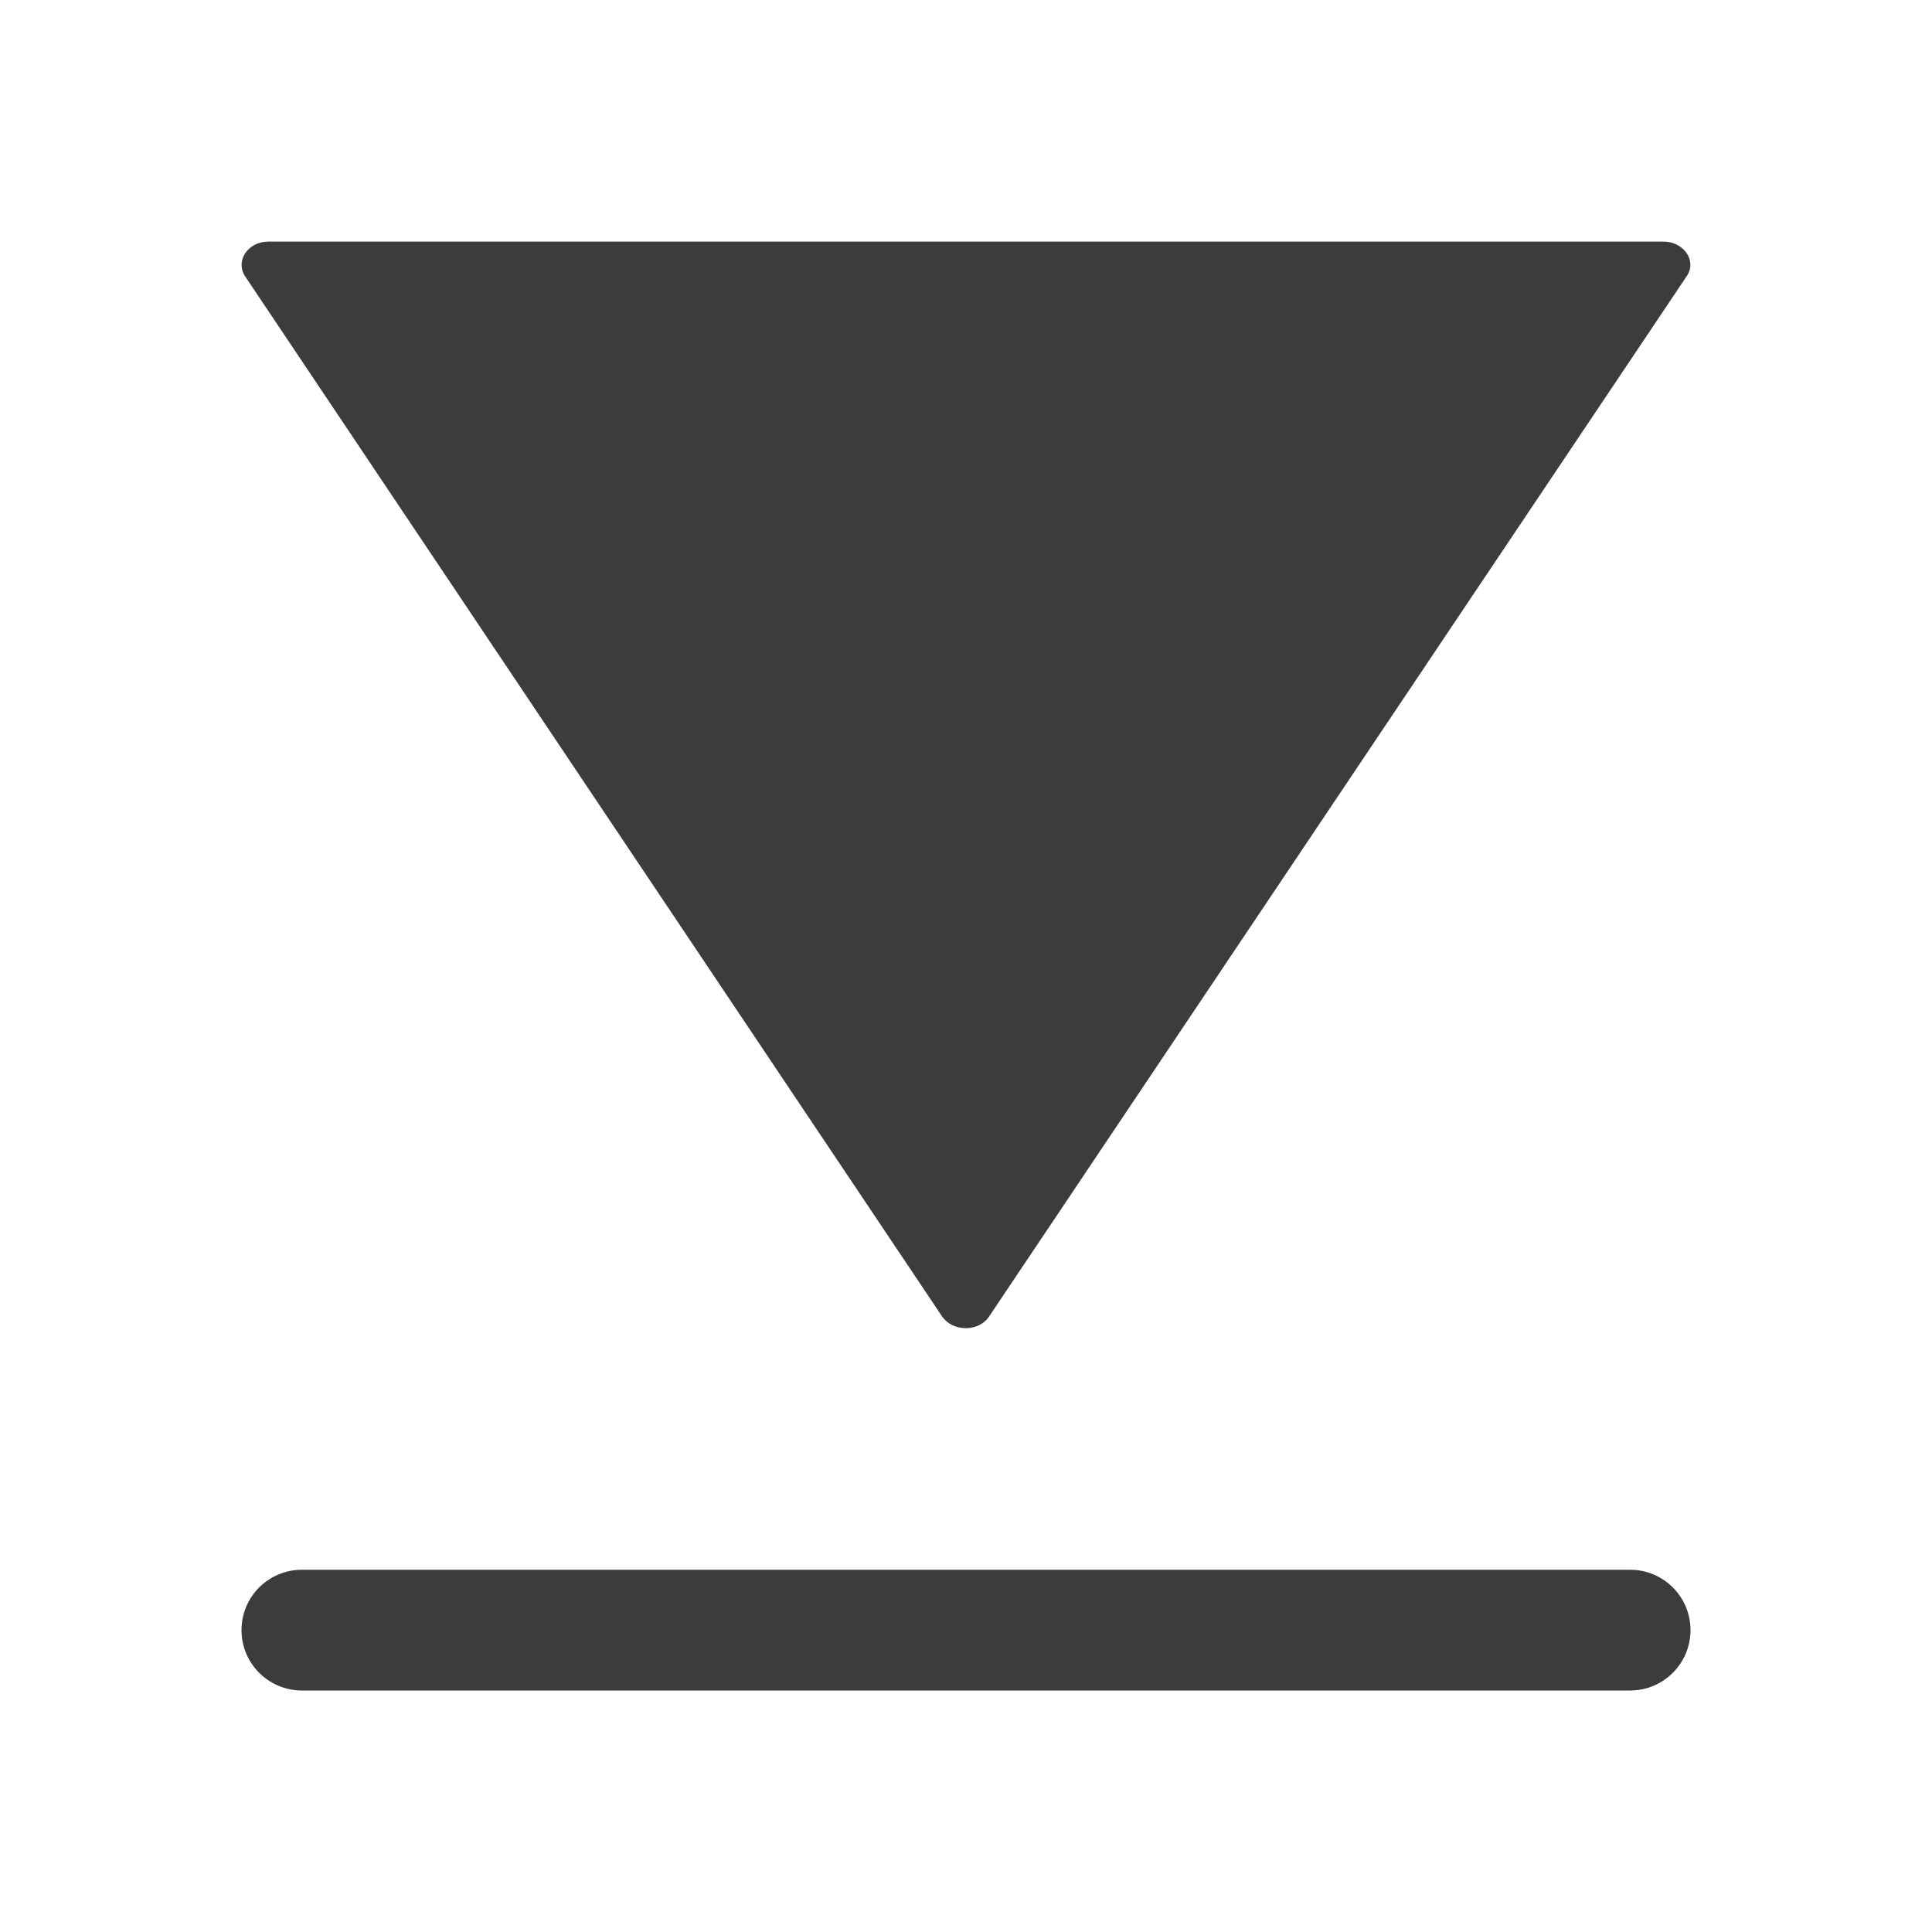
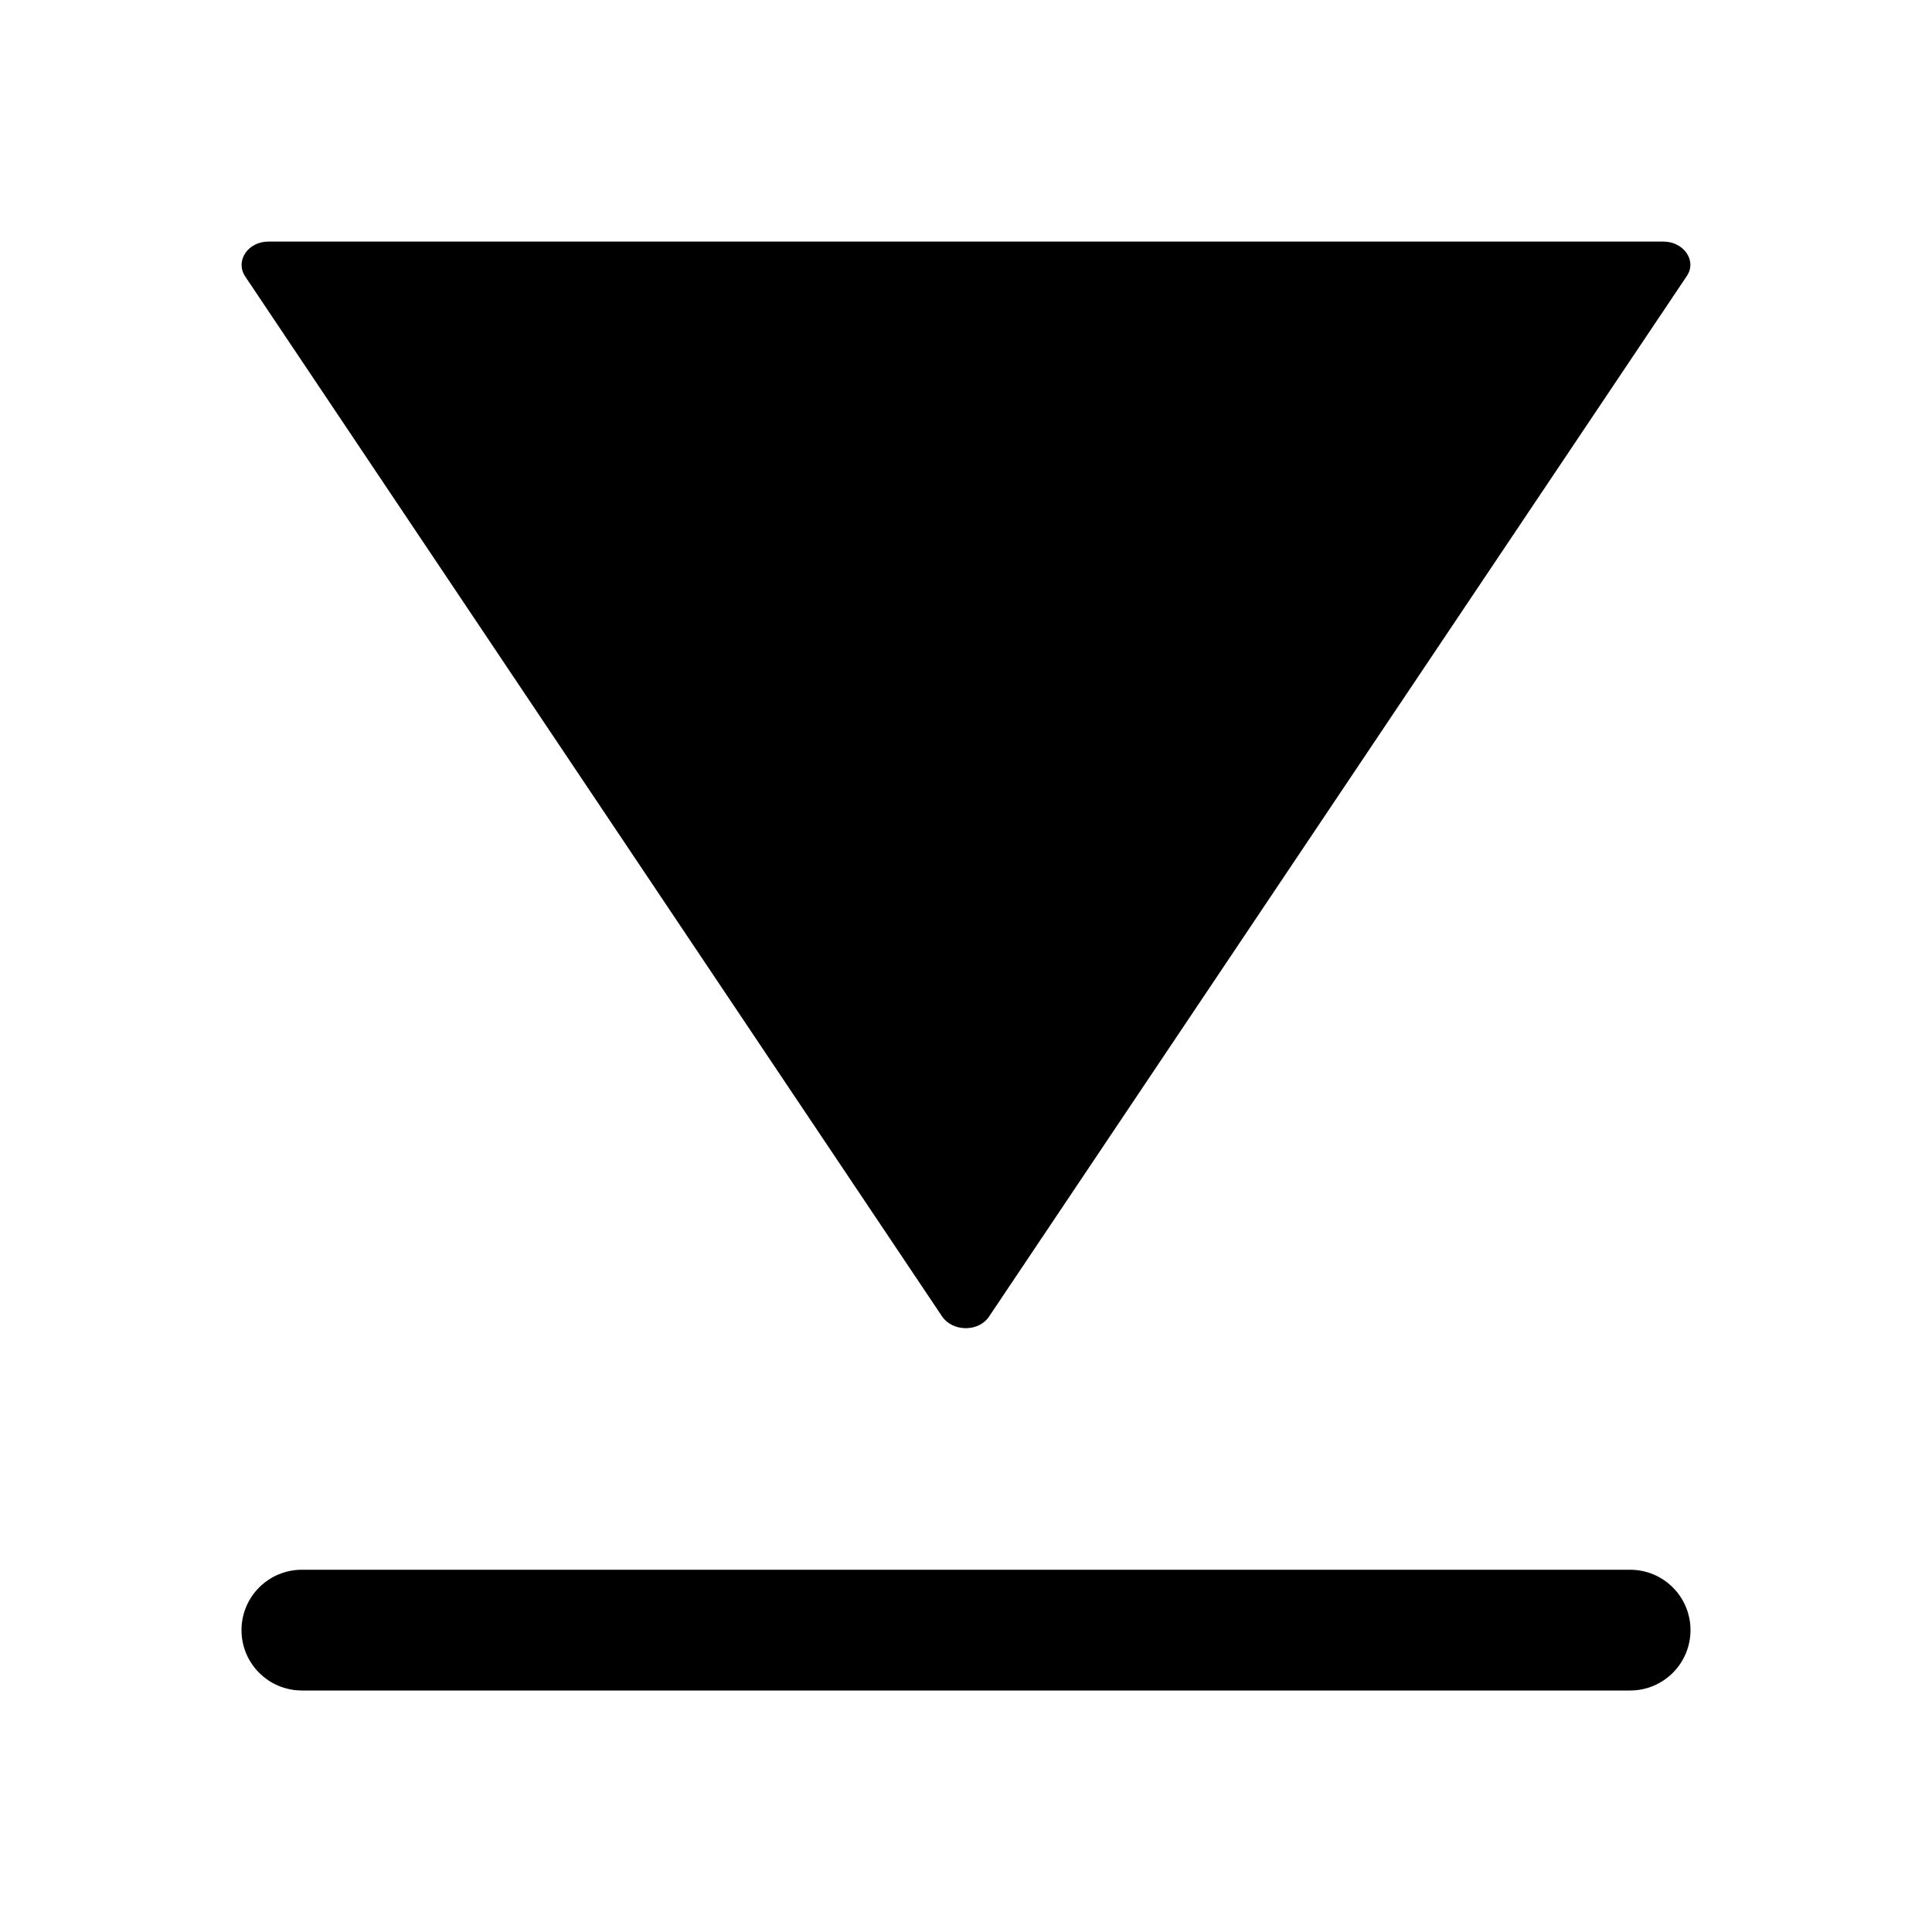
- <svg xmlns="http://www.w3.org/2000/svg" width="20" height="20" fill="none" viewBox="0 0 20 20">
-   <path fill="#3D3C3C" fill-rule="evenodd" d="m2.537 2.86 7.217 10.77c.111.159.378.159.484 0L17.46 2.86c.11-.158-.028-.359-.24-.359H2.777c-.211 0-.345.201-.239.36Zm.588 13.39a.625.625 0 1 0 0 1.25h13.75a.625.625 0 1 0 0-1.25H3.125Z" clip-rule="evenodd" />
+ <svg xmlns="http://www.w3.org/2000/svg" width="20" height="20" fill="currentColor" viewBox="0 0 20 20">
+   <path fill-rule="evenodd" d="m2.537 2.86 7.217 10.77c.111.159.378.159.484 0L17.46 2.86c.11-.158-.028-.359-.24-.359H2.777c-.211 0-.345.201-.239.36Zm.588 13.39a.625.625 0 1 0 0 1.25h13.75a.625.625 0 1 0 0-1.25H3.125Z" clip-rule="evenodd" />
</svg>
